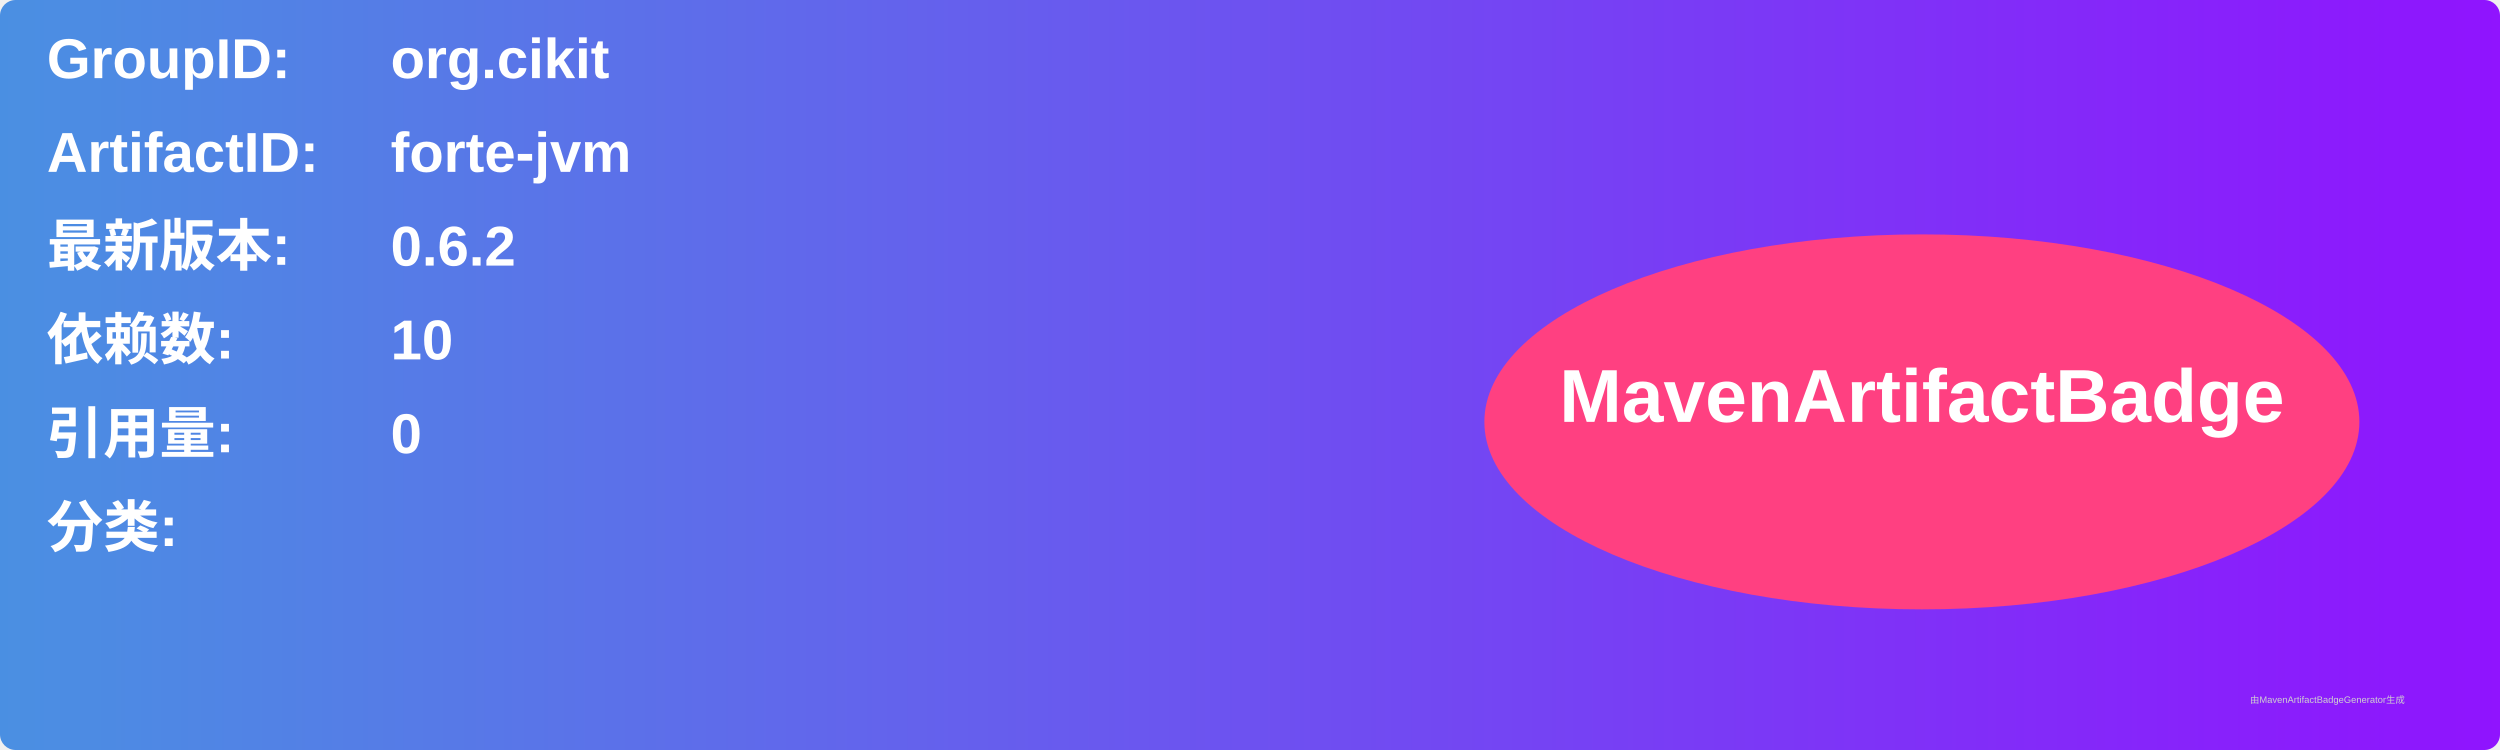
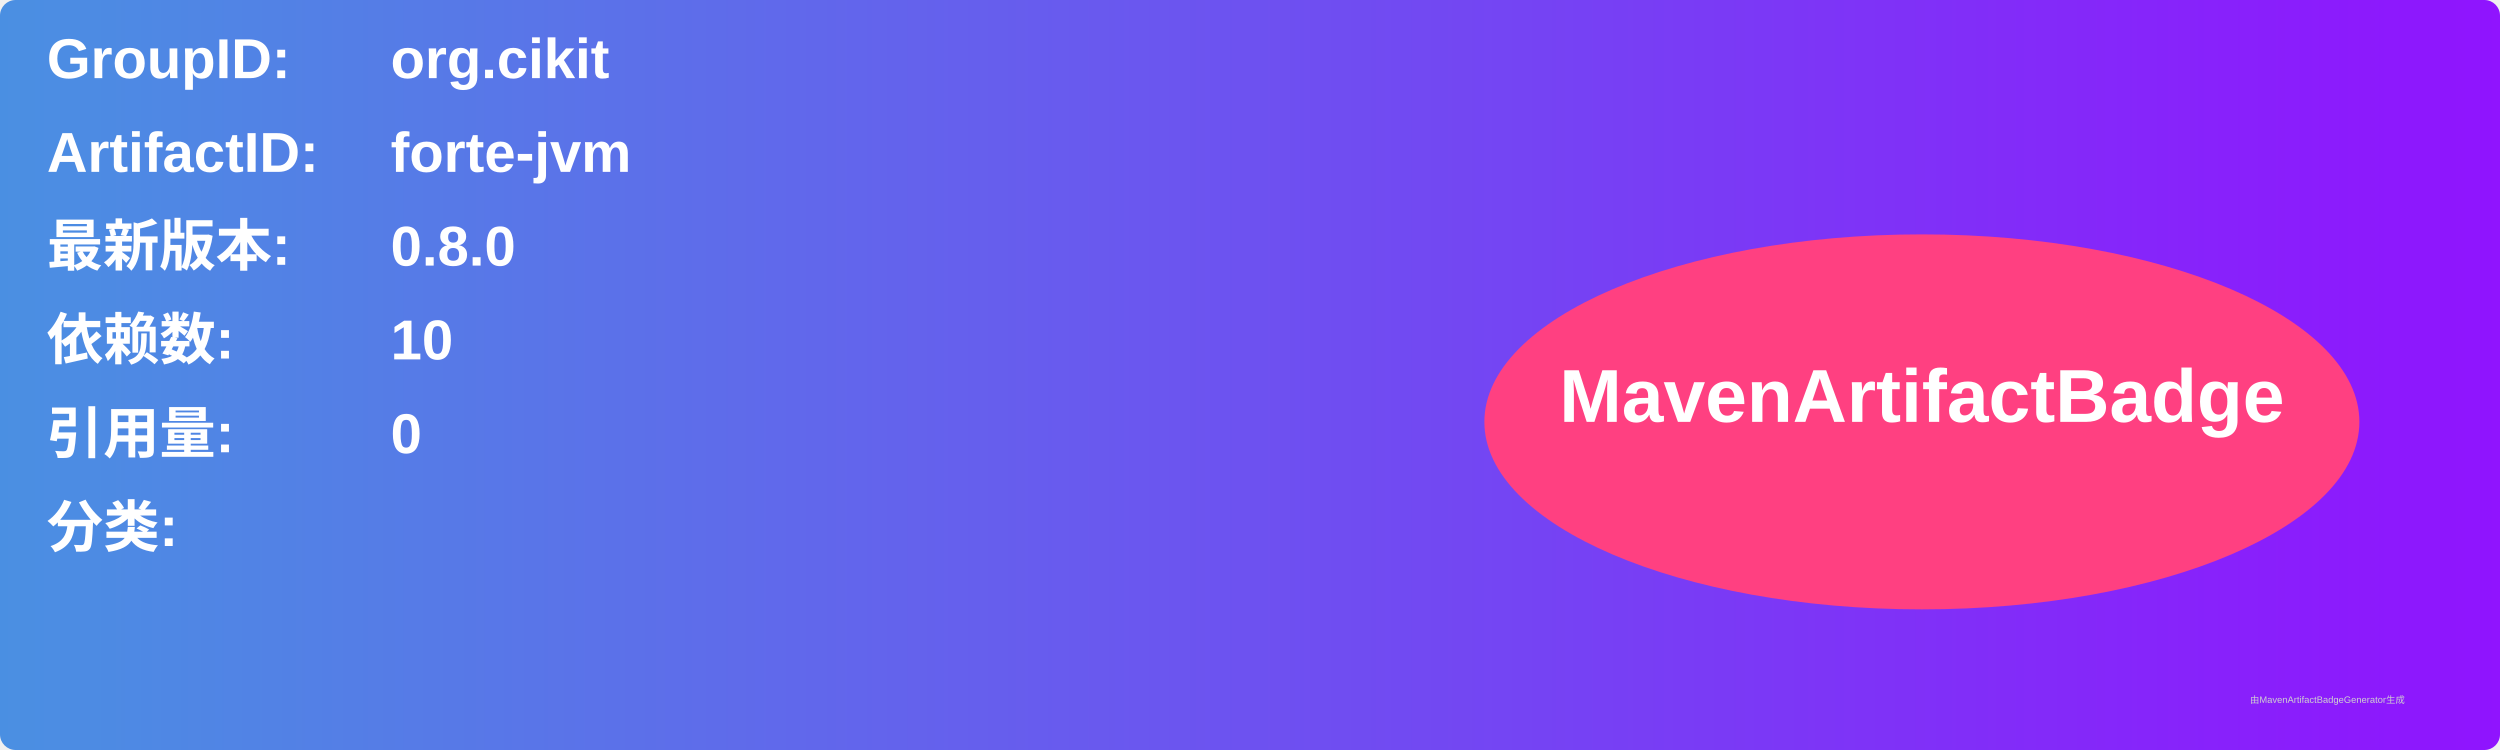
<svg xmlns="http://www.w3.org/2000/svg" width="800" height="240" viewBox="0 0 800 240">
  <linearGradient id="grad" x1="0%" y1="0%" x2="100%" y2="0%">
    <stop offset="0%" stop-color="#4a90e2" />
    <stop offset="100%" stop-color="#9013fe" />
  </linearGradient>
  <rect width="100%" height="100%" rx="5" ry="5" fill="url(#grad)" />
  <g transform="translate(15, 15)">
    <text x="0" y="10" font-family="Arial" font-size="18" fill="white" font-weight="bold" width="260">GroupID:</text>
    <text x="110" y="10" font-family="Arial" font-size="18" fill="white" font-weight="bold" width="460">org.cikit</text>
    <text x="0" y="40" font-family="Arial" font-size="18" fill="white" font-weight="bold" width="260">ArtifactID:</text>
    <text x="110" y="40" font-family="Arial" font-size="18" fill="white" font-weight="bold" width="460">forte-jvm</text>
    <text x="0" y="70" font-family="Arial" font-size="18" fill="white" font-weight="bold">最新版本:</text>
    <text x="110" y="70" font-family="Arial" font-size="18" fill="white" font-weight="bold">
-       <tspan font-weight="bold">0.6.2</tspan>
+       <tspan font-weight="bold">0.8.0</tspan>
    </text>
    <text x="0" y="100" font-family="Arial" font-size="18" fill="white" font-weight="bold">依赖数: </text>
    <text x="110" y="100" font-family="Arial" font-size="18" fill="white">
      <tspan font-weight="bold">10</tspan>
    </text>
    <text x="0" y="130" font-family="Arial" font-size="18" fill="white" font-weight="bold">引用量: </text>
    <text x="110" y="130" font-family="Arial" font-size="18" fill="white">
      <tspan font-weight="bold">0</tspan>
    </text>
    <text x="0" y="160" font-family="Arial" font-size="18" fill="white" font-weight="bold">分类:</text>
    <text x="10" y="190" font-family="Arial" font-size="10" fill="white">
      <tspan font-weight="bold" />
    </text>
    <ellipse cx="600" cy="120" rx="140" ry="60" fill="#ff4081" />
    <text x="600" y="120" text-anchor="middle" font-family="Arial" font-size="24" fill="white" font-weight="bold">MavenArtifactBadge</text>
  </g>
  <text x="720" y="225" font-family="Arial" font-size="3" fill="#d0d0d0">由MavenArtifactBadgeGenerator生成</text>
</svg>
